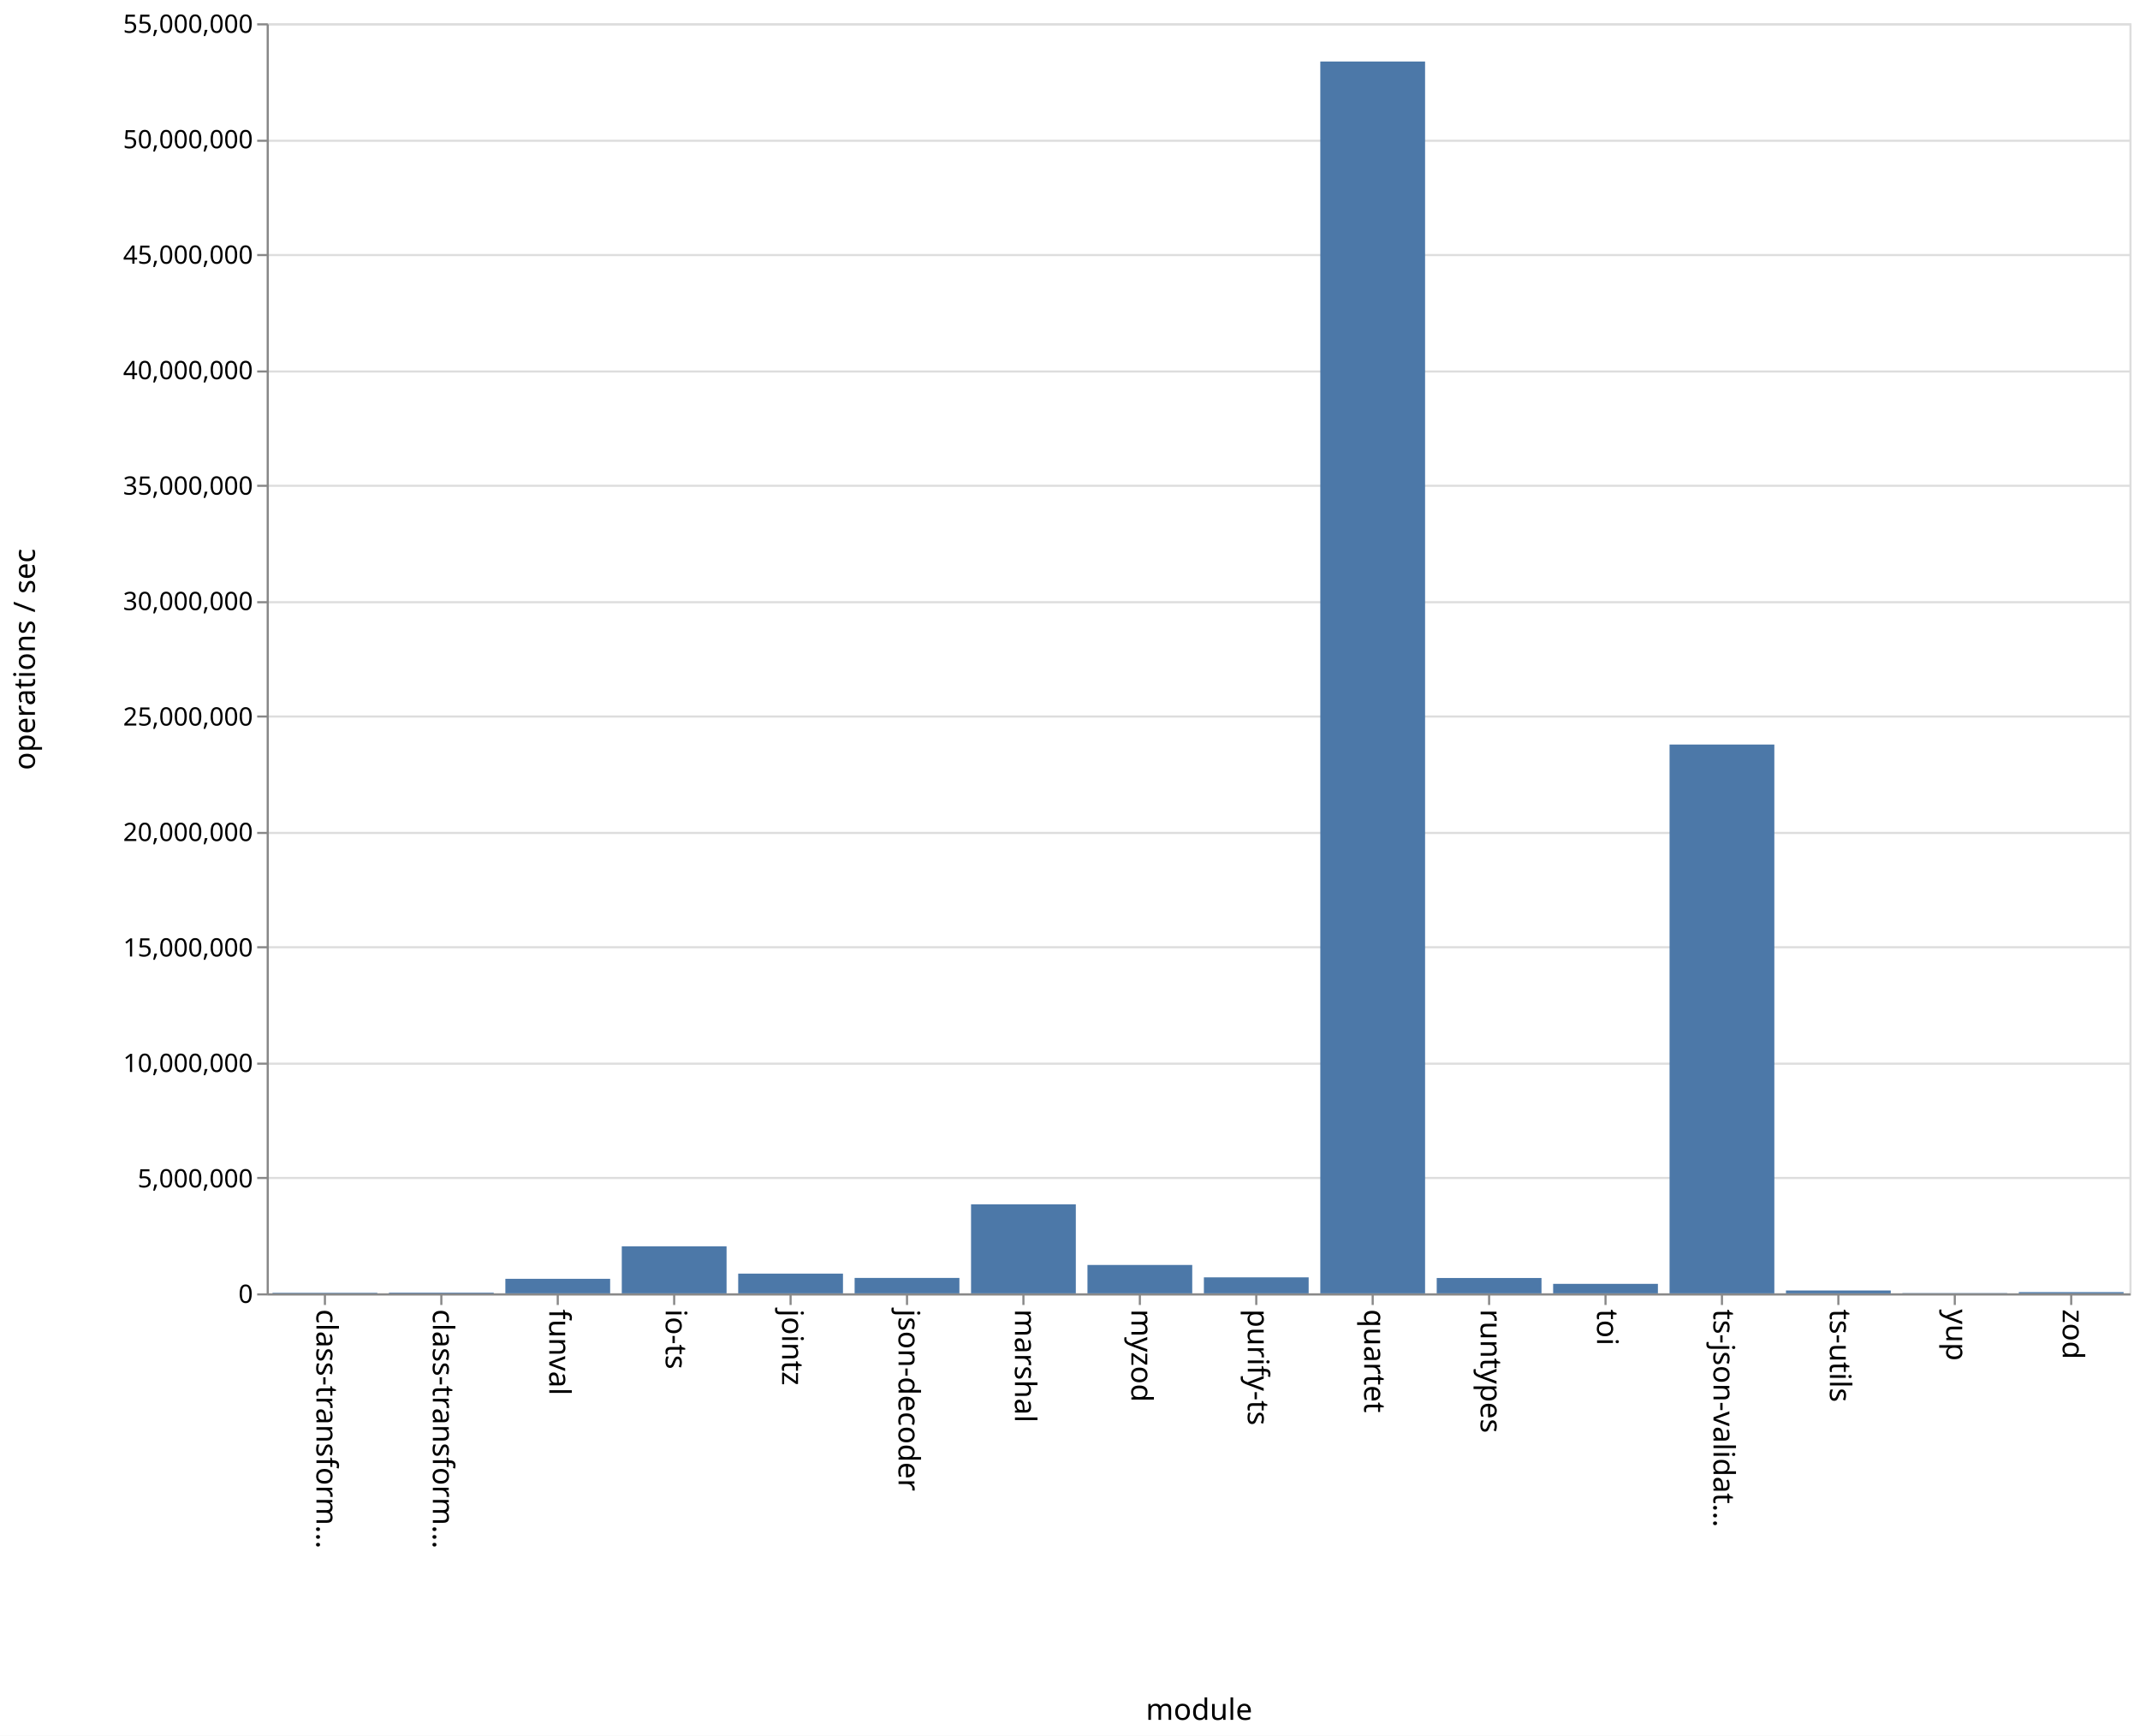
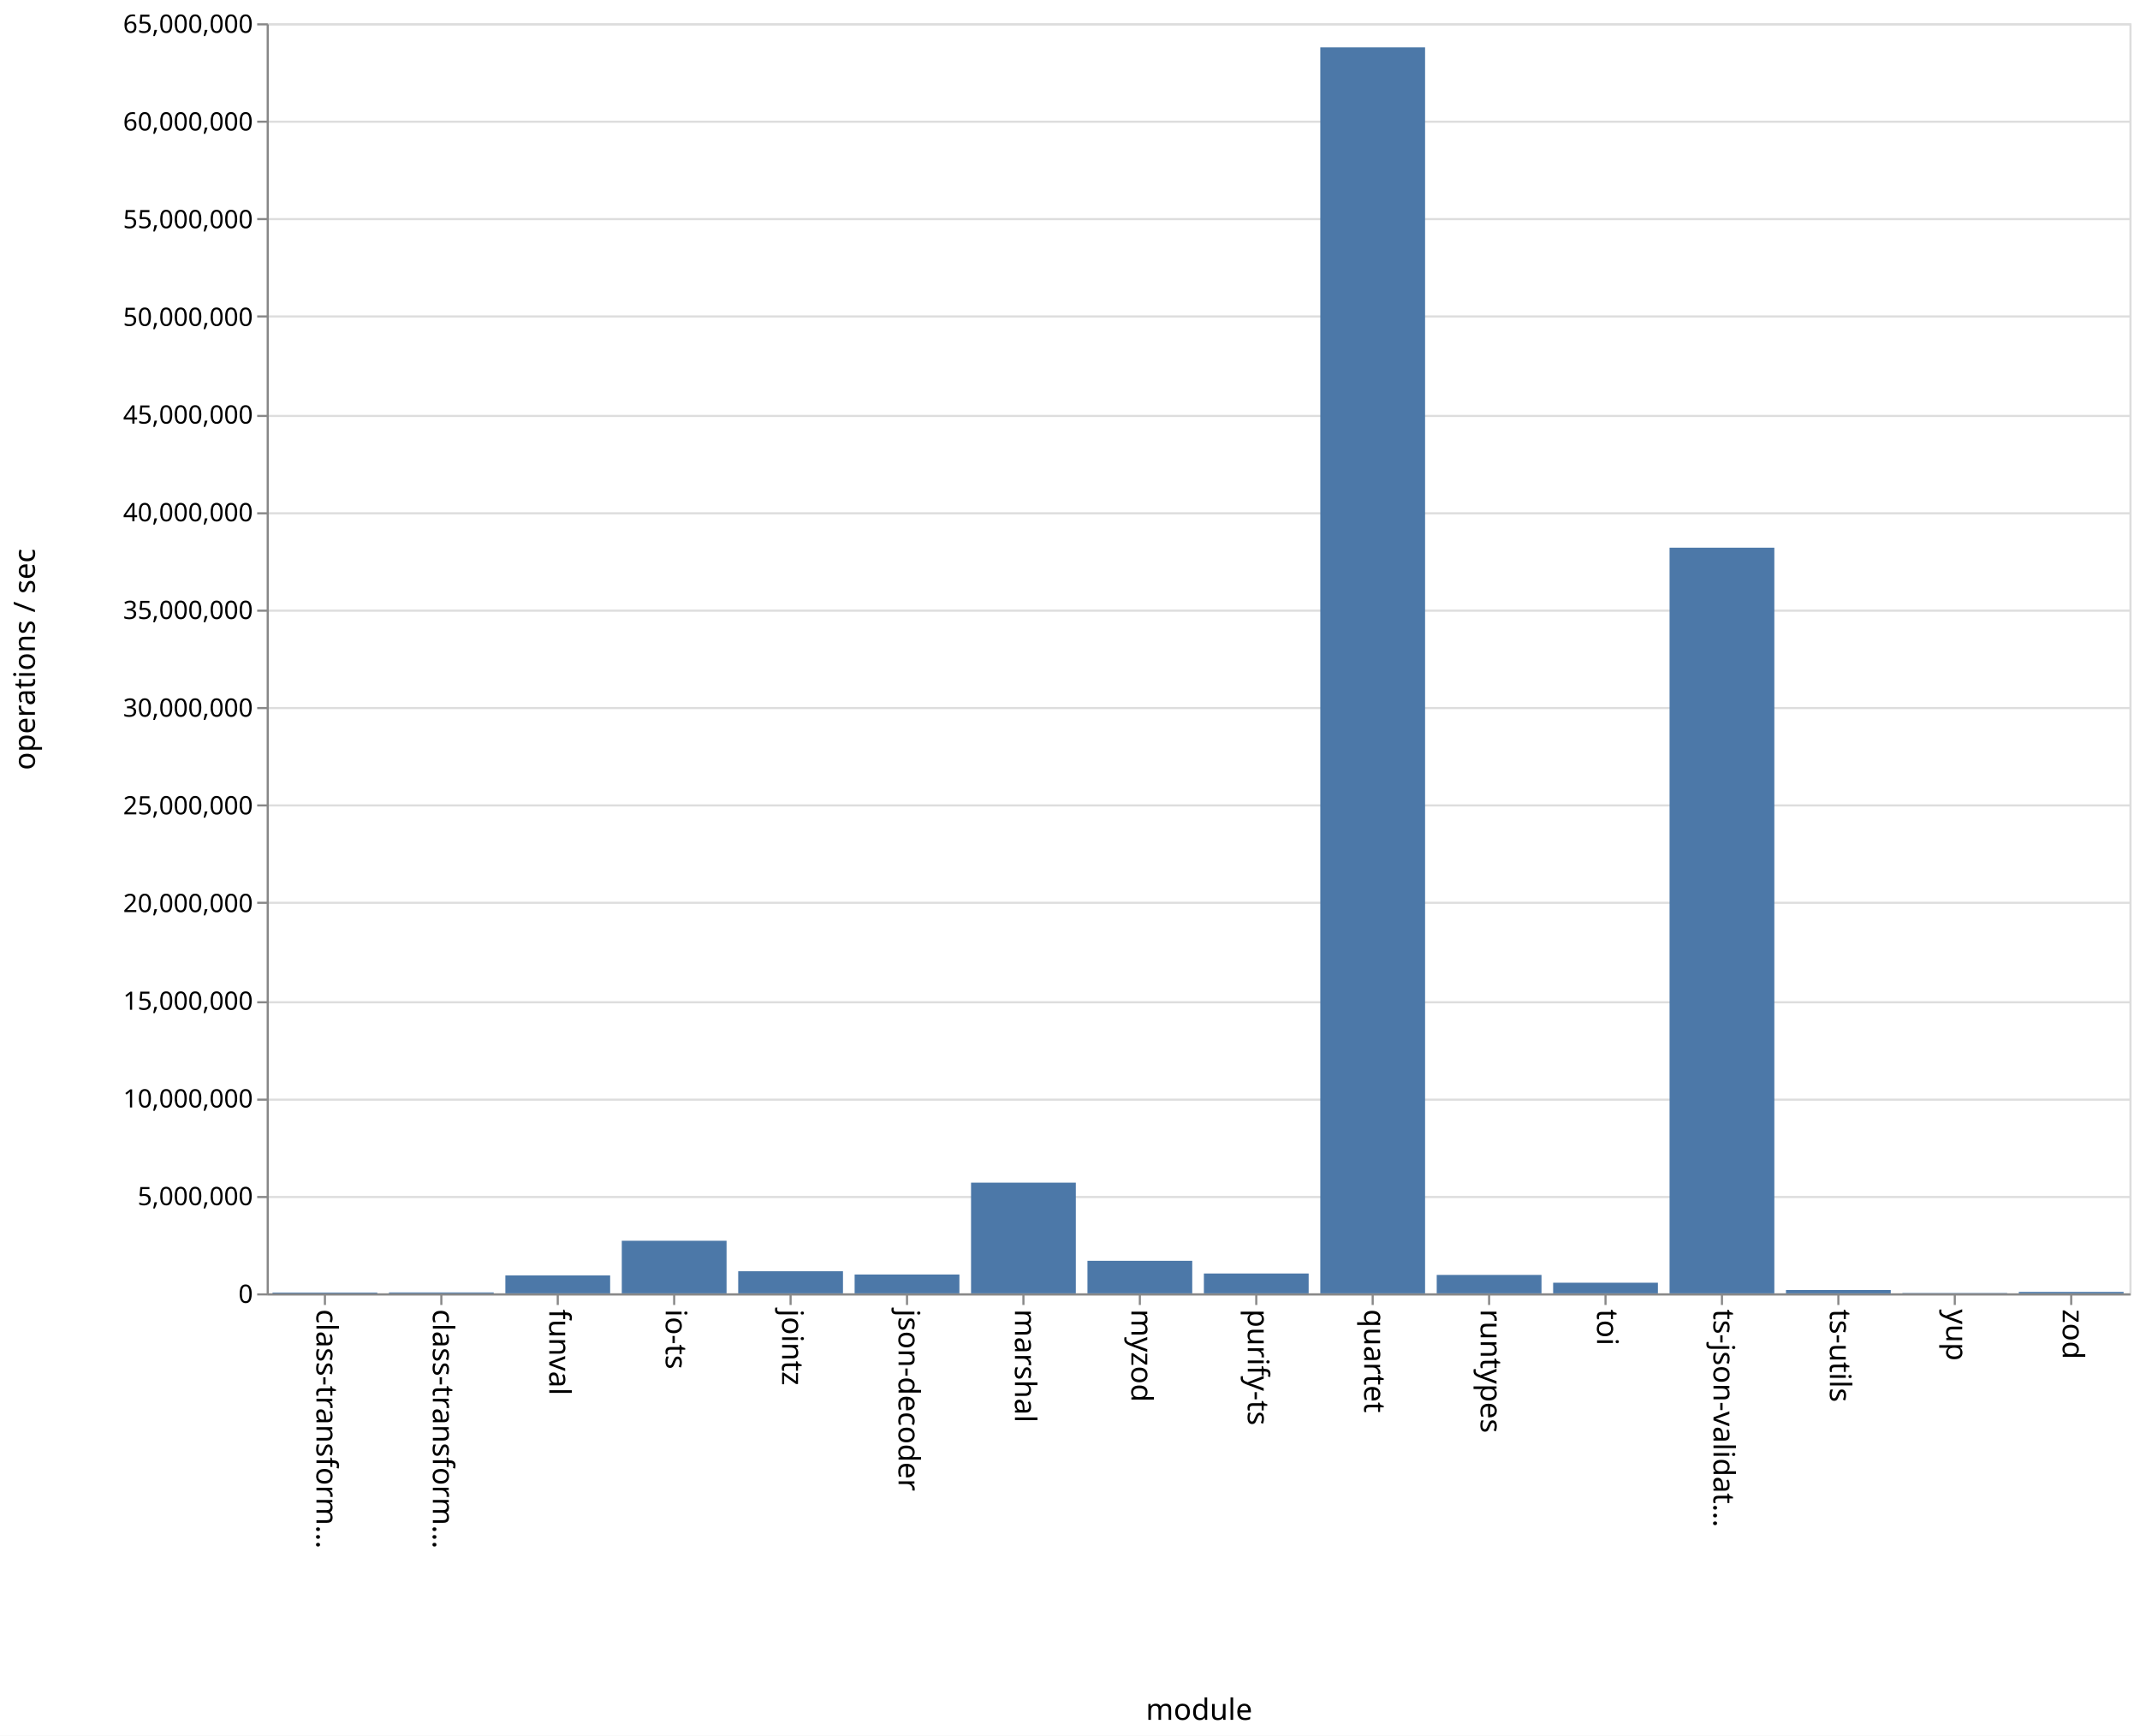
<svg xmlns="http://www.w3.org/2000/svg" class="marks" width="1011" height="820">
  <path fill="#fff" d="M0 0h1011v820H0z" />
  <g class="mark-group role-frame root" aria-roledescription="group mark container">
    <path class="background" aria-hidden="true" d="M126.5 11.5h880v600h-880z" fill="none" stroke="#ddd" />
    <g class="mark-group role-axis" aria-hidden="true">
      <path class="background" aria-hidden="true" d="M126.5 11.5z" pointer-events="none" fill="none" />
      <g class="mark-rule role-axis-grid" pointer-events="none" fill="none" stroke="#ddd">
-         <path d="M126.5 611.5h880M126.5 556.5h880M126.5 502.5h880M126.5 447.5h880M126.5 393.5h880M126.5 338.5h880M126.5 284.5h880M126.5 229.5h880M126.5 175.5h880M126.5 120.5h880M126.5 66.5h880M126.5 11.5h880" />
+         <path d="M126.5 611.5h880M126.5 565.5h880M126.5 519.5h880M126.5 473.5h880M126.5 426.5h880M126.5 380.5h880M126.5 334.5h880M126.5 288.5h880M126.5 242.5h880M126.5 196.5h880M126.5 149.5h880M126.5 103.5h880M126.5 57.5h880M126.5 11.5h880" />
      </g>
    </g>
    <g class="mark-group role-axis" aria-roledescription="axis" aria-label="X-axis titled 'module' for a discrete scale with 16 values: class-transformer-validator-async, class-transformer-validator-sync, funval, io-ts, jointz, ending with zod">
      <path class="background" aria-hidden="true" d="M126.5 611.5z" pointer-events="none" fill="none" />
      <g class="mark-rule role-axis-tick" pointer-events="none" fill="none" stroke="#888">
        <path d="M153.5 611.5v5M208.5 611.5v5M263.5 611.5v5M318.5 611.5v5M373.5 611.5v5M428.5 611.5v5M483.5 611.5v5M538.5 611.5v5M593.5 611.5v5M648.5 611.5v5M703.5 611.5v5M758.5 611.5v5M813.5 611.5v5M868.5 611.5v5M923.5 611.5v5M978.5 611.5v5" />
      </g>
      <g class="mark-text role-axis-label" pointer-events="none" font-family="sans-serif" font-size="14">
        <text transform="rotate(90 -234.5 384)">
                    class-transform…
                </text>
        <text transform="rotate(90 -207 411.5)">
                    class-transform…
                </text>
        <text transform="rotate(90 -179.5 439)">
                    funval
                </text>
        <text transform="rotate(90 -152 466.5)">
                    io-ts
                </text>
        <text transform="rotate(90 -124.5 494)">
                    jointz
                </text>
        <text transform="rotate(90 -97 521.5)">
                    json-decoder
                </text>
        <text transform="rotate(90 -69.5 549)">
                    marshal
                </text>
        <text transform="rotate(90 -42 576.5)">
                    myzod
                </text>
        <text transform="rotate(90 -14.5 604)">
                    purify-ts
                </text>
        <text transform="rotate(90 13 631.5)">
                    quartet
                </text>
        <text transform="rotate(90 40.5 659)">
                    runtypes
                </text>
        <text transform="rotate(90 68 686.5)">
                    toi
                </text>
        <text transform="rotate(90 95.5 714)">
                    ts-json-validat…
                </text>
        <text transform="rotate(90 123 741.5)">
                    ts-utils
                </text>
        <text transform="rotate(90 150.5 769)">
                    yup
                </text>
        <text transform="rotate(90 178 796.5)">
                    zod
                </text>
      </g>
      <path fill="none" stroke="#888" d="M126.5 611.5h880" pointer-events="none" />
      <text text-anchor="middle" transform="translate(566.5 812.5)" font-family="sans-serif" font-size="14" font-weight="400" pointer-events="none">
                module
            </text>
    </g>
-     <g class="mark-group role-axis" aria-roledescription="axis" aria-label="Y-axis titled 'operations / sec' for a linear scale with values from 0 to 55,000,000">
+     <g class="mark-group role-axis" aria-roledescription="axis" aria-label="Y-axis titled 'operations / sec' for a linear scale with values from 0 to 65,000,000">
      <path class="background" aria-hidden="true" d="M126.5 11.5z" pointer-events="none" fill="none" />
      <g class="mark-rule role-axis-tick" pointer-events="none" fill="none" stroke="#888">
-         <path d="M126.5 611.5h-5M126.5 556.5h-5M126.5 502.5h-5M126.5 447.5h-5M126.5 393.5h-5M126.5 338.5h-5M126.5 284.5h-5M126.5 229.5h-5M126.5 175.5h-5M126.5 120.5h-5M126.5 66.5h-5M126.5 11.5h-5" />
+         <path d="M126.5 611.5h-5M126.5 565.5h-5M126.5 519.5h-5M126.5 473.5h-5M126.5 426.5h-5M126.5 380.5h-5M126.5 334.5h-5M126.5 288.5h-5M126.5 242.5h-5M126.5 196.5h-5M126.5 149.5h-5M126.5 103.5h-5M126.5 57.5h-5M126.5 11.5h-5" />
      </g>
      <g class="mark-text role-axis-label" pointer-events="none" text-anchor="end" font-family="sans-serif" font-size="12">
        <text transform="translate(119.5 615.5)">
                    0
                </text>
-         <text transform="translate(119.5 560.955)">
+         <text transform="translate(119.5 569.346)">
                    5,000,000
                </text>
-         <text transform="translate(119.5 506.41)">
+         <text transform="translate(119.5 523.192)">
                    10,000,000
                </text>
-         <text transform="translate(119.5 451.864)">
+         <text transform="translate(119.5 477.038)">
                    15,000,000
                </text>
-         <text transform="translate(119.5 397.318)">
+         <text transform="translate(119.5 430.885)">
                    20,000,000
                </text>
-         <text transform="translate(119.5 342.773)">
+         <text transform="translate(119.5 384.73)">
                    25,000,000
                </text>
-         <text transform="translate(119.5 288.227)">
+         <text transform="translate(119.5 338.577)">
                    30,000,000
                </text>
-         <text transform="translate(119.5 233.682)">
+         <text transform="translate(119.5 292.423)">
                    35,000,000
                </text>
-         <text transform="translate(119.5 179.136)">
+         <text transform="translate(119.5 246.27)">
                    40,000,000
                </text>
-         <text transform="translate(119.5 124.59)">
+         <text transform="translate(119.5 200.115)">
                    45,000,000
                </text>
-         <text transform="translate(119.5 70.045)">
+         <text transform="translate(119.5 153.962)">
                    50,000,000
                </text>
+         <text transform="translate(119.5 107.808)">
+                     55,000,000
+                 </text>
+         <text transform="translate(119.5 61.654)">
+                     60,000,000
+                 </text>
        <text transform="translate(119.5 15.5)">
-                     55,000,000
+                     65,000,000
                </text>
      </g>
      <path fill="none" stroke="#888" d="M126.5 611.5v-600" pointer-events="none" />
      <text text-anchor="middle" transform="rotate(-90 164 147.5)" font-family="sans-serif" font-size="14" font-weight="400" pointer-events="none">
                operations / sec
            </text>
    </g>
    <g class="mark-rect role-mark marks" aria-roledescription="rect mark container" fill="#4c78a8">
-       <path aria-label="operations / sec: 23759; module: class-transformer-validator-async" aria-roledescription="bar" d="M128.75 610.74h49.5v.26h-49.5z" />
-       <path aria-label="operations / sec: 30198; module: class-transformer-validator-sync" aria-roledescription="bar" d="M183.75 610.67h49.5v.33h-49.5z" />
-       <path aria-label="operations / sec: 629079; module: funval" aria-roledescription="bar" d="M238.75 604.137h49.5V611h-49.5z" />
-       <path aria-label="operations / sec: 2033996; module: io-ts" aria-roledescription="bar" d="M293.75 588.811h49.5V611h-49.5z" />
-       <path aria-label="operations / sec: 853989; module: jointz" aria-roledescription="bar" d="M348.75 601.684h49.5V611h-49.5z" />
-       <path aria-label="operations / sec: 667319; module: json-decoder" aria-roledescription="bar" d="M403.75 603.72h49.5V611h-49.5z" />
-       <path aria-label="operations / sec: 3855677; module: marshal" aria-roledescription="bar" d="M458.75 568.938h49.5V611h-49.5z" />
-       <path aria-label="operations / sec: 1228735; module: myzod" aria-roledescription="bar" d="M513.75 597.596h49.5V611h-49.5z" />
-       <path aria-label="operations / sec: 691904; module: purify-ts" aria-roledescription="bar" d="M568.75 603.452h49.5V611h-49.5z" />
-       <path aria-label="operations / sec: 53344515; module: quartet" aria-roledescription="bar" d="M623.75 29.06h49.5V611h-49.5z" />
-       <path aria-label="operations / sec: 664438; module: runtypes" aria-roledescription="bar" d="M678.75 603.752h49.5V611h-49.5z" />
-       <path aria-label="operations / sec: 410999; module: toi" aria-roledescription="bar" d="M733.75 606.516h49.5V611h-49.5z" />
-       <path aria-label="operations / sec: 23766203; module: ts-json-validator" aria-roledescription="bar" d="M788.75 351.732h49.5V611h-49.5z" />
-       <path aria-label="operations / sec: 123727; module: ts-utils" aria-roledescription="bar" d="M843.75 609.65h49.5V611h-49.5z" />
-       <path aria-label="operations / sec: 11224; module: yup" aria-roledescription="bar" d="M898.75 610.878h49.5V611h-49.5z" />
-       <path aria-label="operations / sec: 53555; module: zod" aria-roledescription="bar" d="M953.75 610.416h49.5V611h-49.5z" />
+       <path aria-label="operations / sec: 40400; module: class-transformer-validator-async" aria-roledescription="bar" d="M128.75 610.627h49.5V611h-49.5z" />
+       <path aria-label="operations / sec: 46435; module: class-transformer-validator-sync" aria-roledescription="bar" d="M183.75 610.571h49.5V611h-49.5z" />
+       <path aria-label="operations / sec: 918979; module: funval" aria-roledescription="bar" d="M238.75 602.517h49.5V611h-49.5z" />
+       <path aria-label="operations / sec: 2691223; module: io-ts" aria-roledescription="bar" d="M293.75 586.158h49.5V611h-49.5z" />
+       <path aria-label="operations / sec: 1130411; module: jointz" aria-roledescription="bar" d="M348.75 600.565h49.5V611h-49.5z" />
+       <path aria-label="operations / sec: 964538; module: json-decoder" aria-roledescription="bar" d="M403.75 602.097h49.5V611h-49.5z" />
+       <path aria-label="operations / sec: 5664784; module: marshal" aria-roledescription="bar" d="M458.75 558.71h49.5V611h-49.5z" />
+       <path aria-label="operations / sec: 1665358; module: myzod" aria-roledescription="bar" d="M513.75 595.627h49.5V611h-49.5z" />
+       <path aria-label="operations / sec: 1015336; module: purify-ts" aria-roledescription="bar" d="M568.75 601.628h49.5V611h-49.5z" />
+       <path aria-label="operations / sec: 63768240; module: quartet" aria-roledescription="bar" d="M623.75 22.37h49.5V611h-49.5z" />
+       <path aria-label="operations / sec: 942496; module: runtypes" aria-roledescription="bar" d="M678.75 602.3h49.5v8.7h-49.5z" />
+       <path aria-label="operations / sec: 543621; module: toi" aria-roledescription="bar" d="M733.75 605.982h49.5V611h-49.5z" />
+       <path aria-label="operations / sec: 38161590; module: ts-json-validator" aria-roledescription="bar" d="M788.75 258.74h49.5V611h-49.5z" />
+       <path aria-label="operations / sec: 169494; module: ts-utils" aria-roledescription="bar" d="M843.75 609.435h49.5V611h-49.5z" />
+       <path aria-label="operations / sec: 17249; module: yup" aria-roledescription="bar" d="M898.75 610.84h49.5v.16h-49.5z" />
+       <path aria-label="operations / sec: 73944; module: zod" aria-roledescription="bar" d="M953.75 610.317h49.5V611h-49.5z" />
    </g>
  </g>
</svg>
